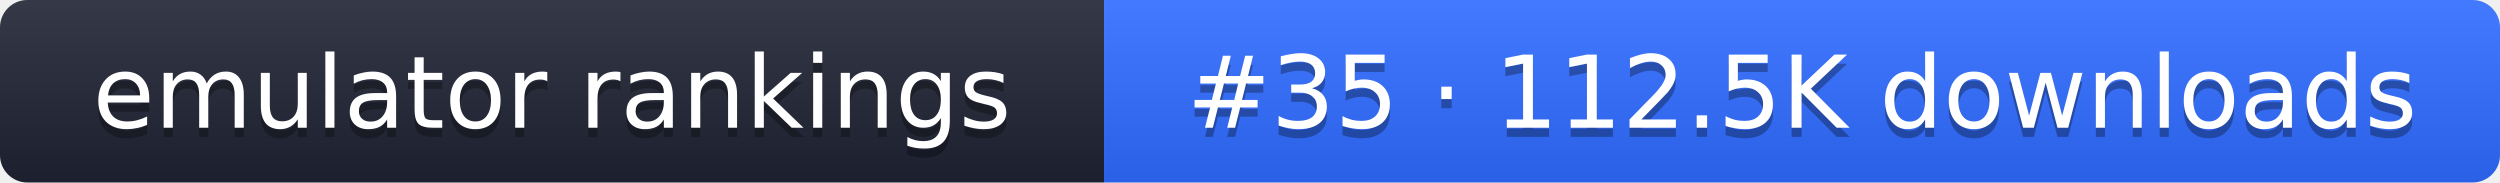
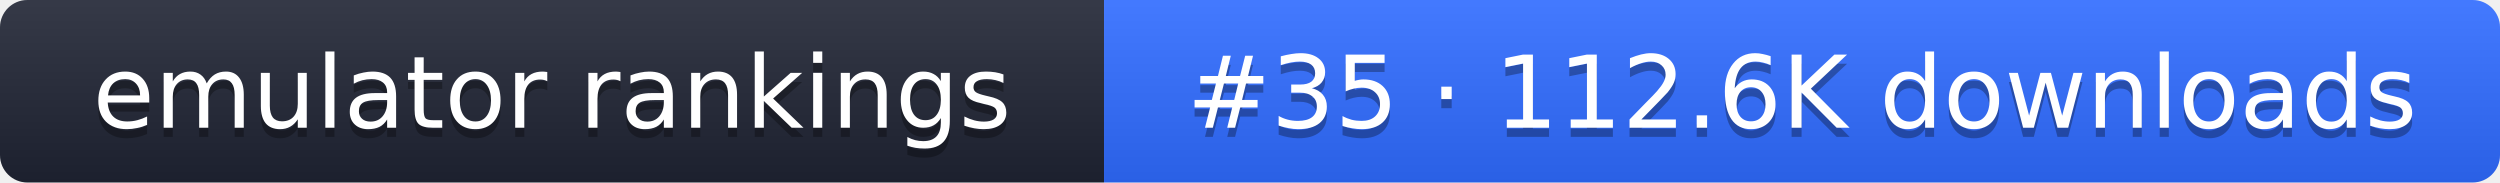
- <svg xmlns="http://www.w3.org/2000/svg" width="274" height="20" role="img" aria-label="emulator rankings: #35 · 112.5K downloads">
+ <svg xmlns="http://www.w3.org/2000/svg" width="274" height="20" role="img" aria-label="emulator rankings: #35 · 112.6K downloads">
  <linearGradient id="g" x2="0" y2="100%">
    <stop offset="0" stop-color="#fff" stop-opacity=".1" />
    <stop offset="1" stop-opacity=".1" />
  </linearGradient>
  <clipPath id="r">
    <rect width="274" height="20" rx="3" fill="#fff" />
  </clipPath>
  <g clip-path="url(#r)">
    <rect width="121" height="20" fill="#1f2433" />
    <rect x="121" width="153" height="20" fill="#2f6bff" />
    <rect width="274" height="20" fill="url(#g)" />
  </g>
  <g fill="#fff" text-anchor="middle" font-family="Verdana,DejaVu Sans,sans-serif" font-size="11">
    <text x="60.5" y="15" fill="#010101" fill-opacity=".3">emulator rankings</text>
    <text x="60.5" y="14">emulator rankings</text>
-     <text x="197.5" y="15" fill="#010101" fill-opacity=".3">#35 · 112.5K downloads</text>
-     <text x="197.5" y="14">#35 · 112.5K downloads</text>
+     <text x="197.5" y="15" fill="#010101" fill-opacity=".3">#35 · 112.6K downloads</text>
+     <text x="197.5" y="14">#35 · 112.6K downloads</text>
  </g>
</svg>
